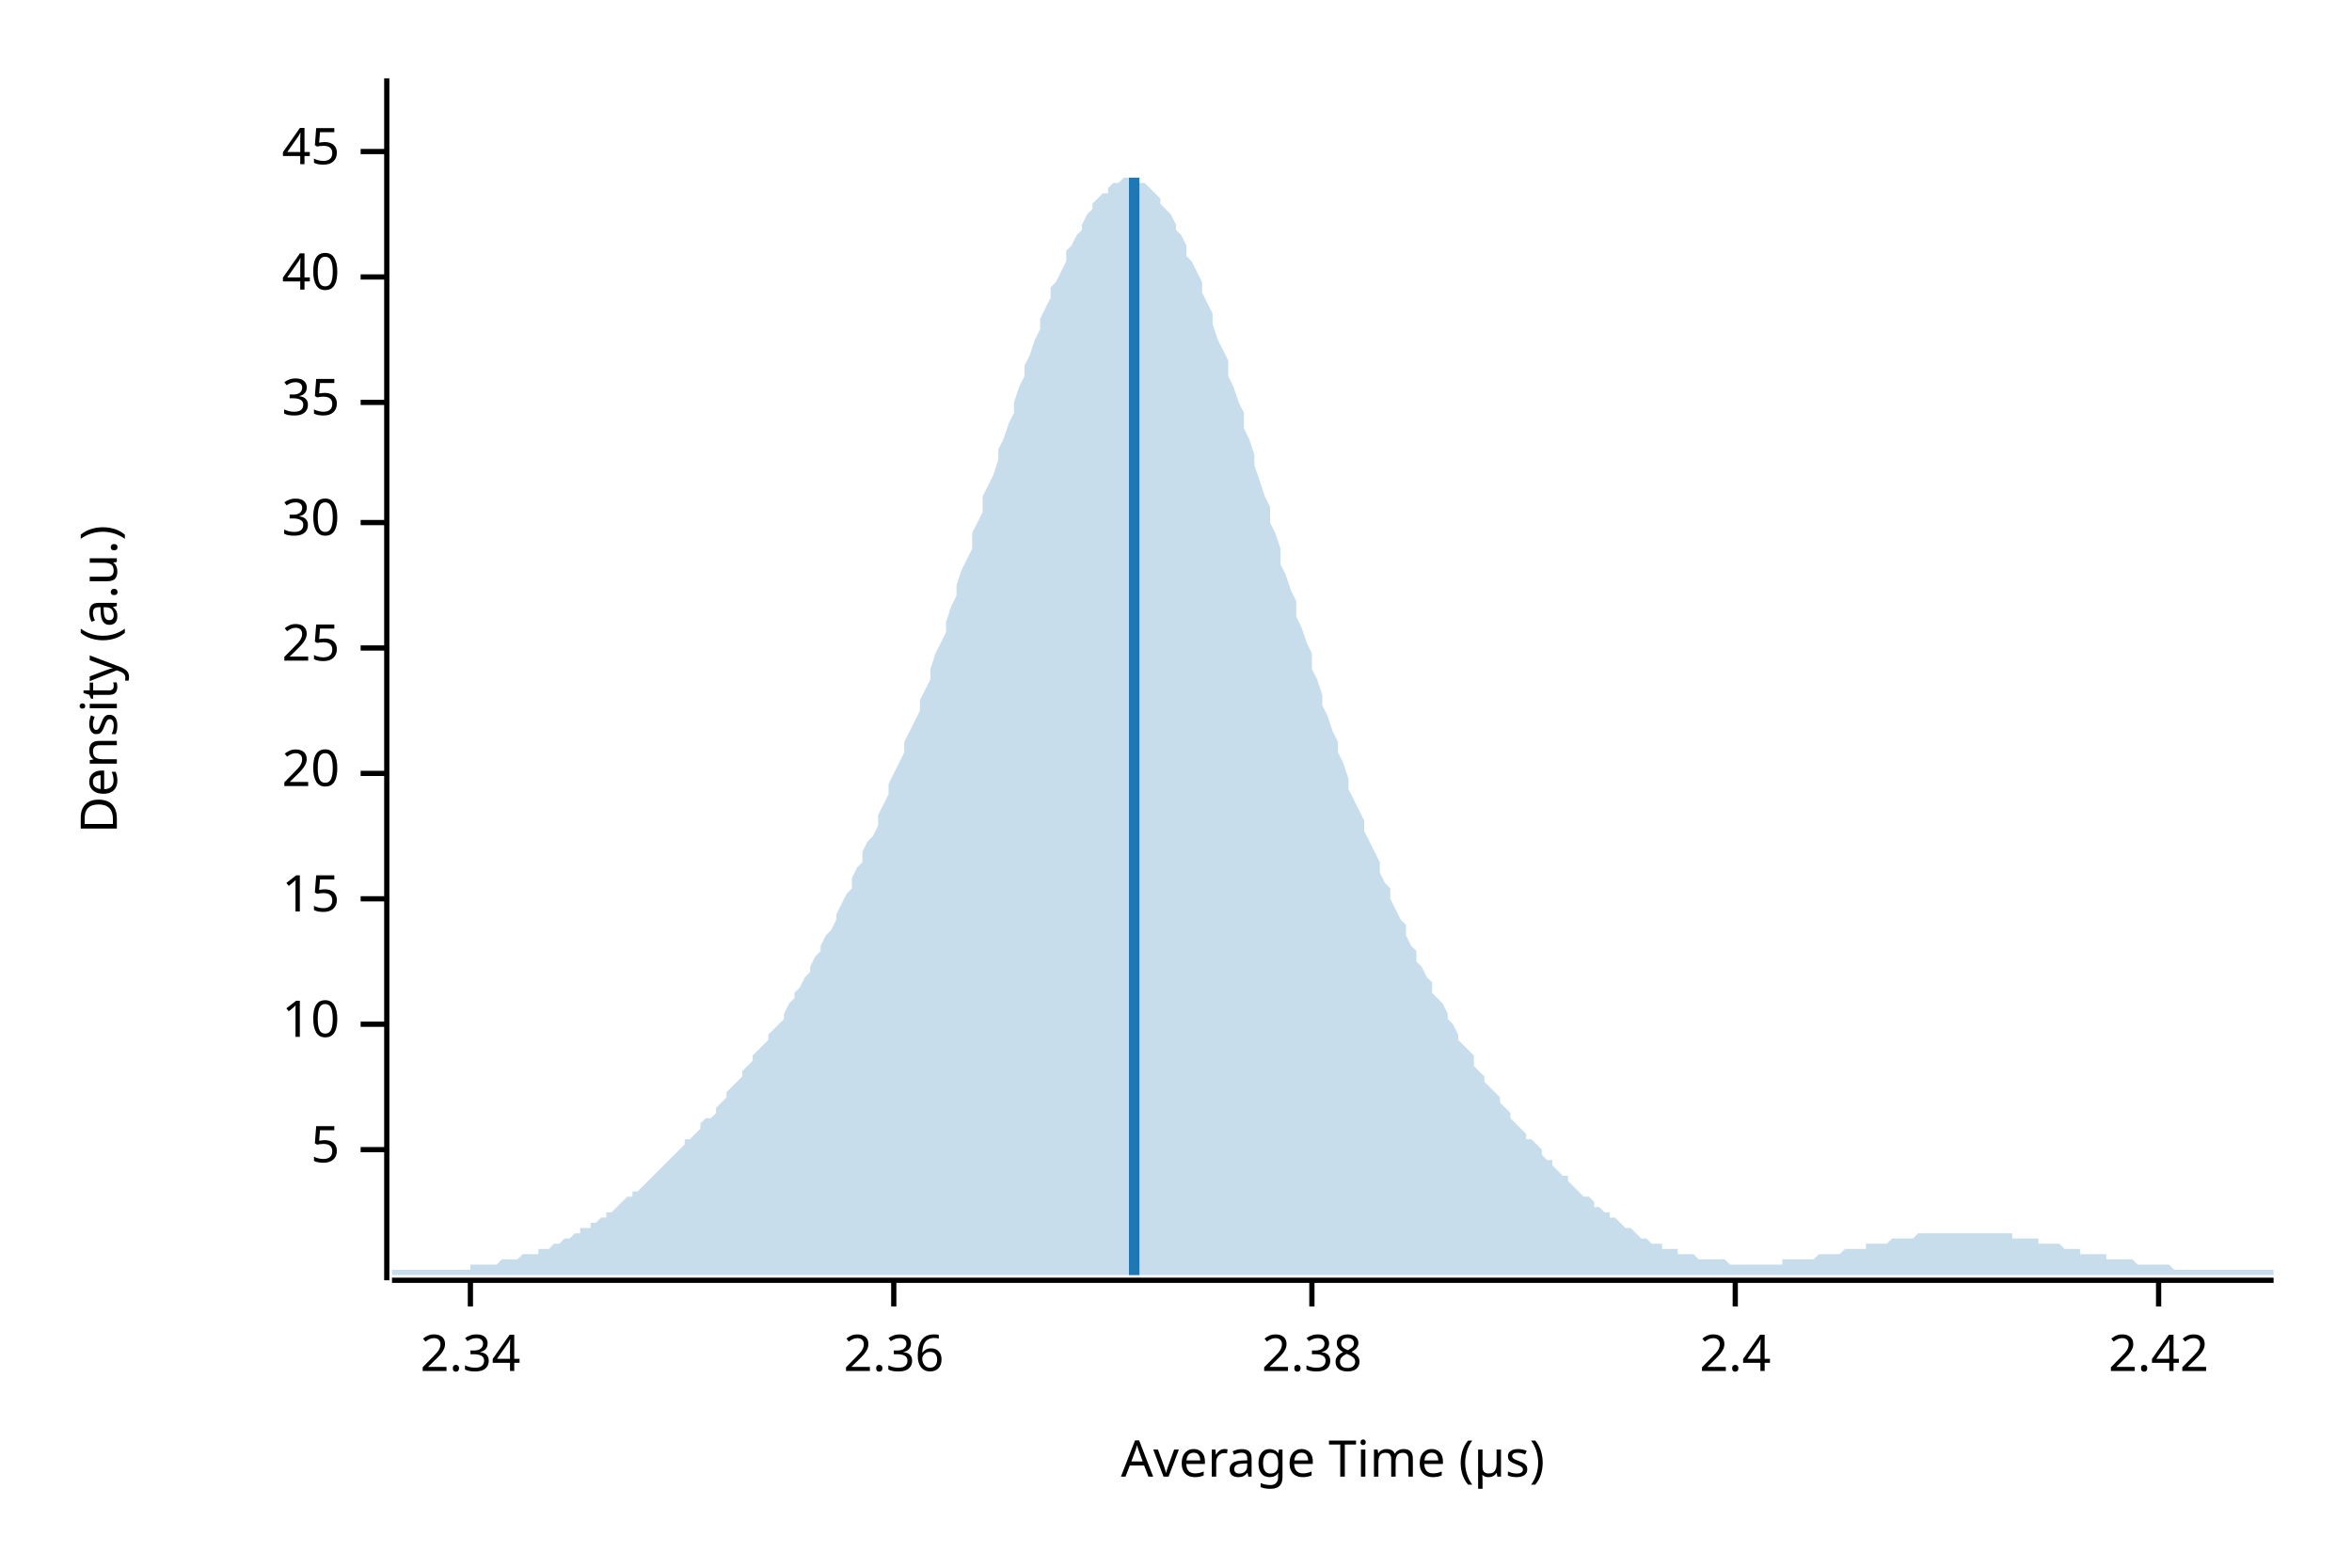
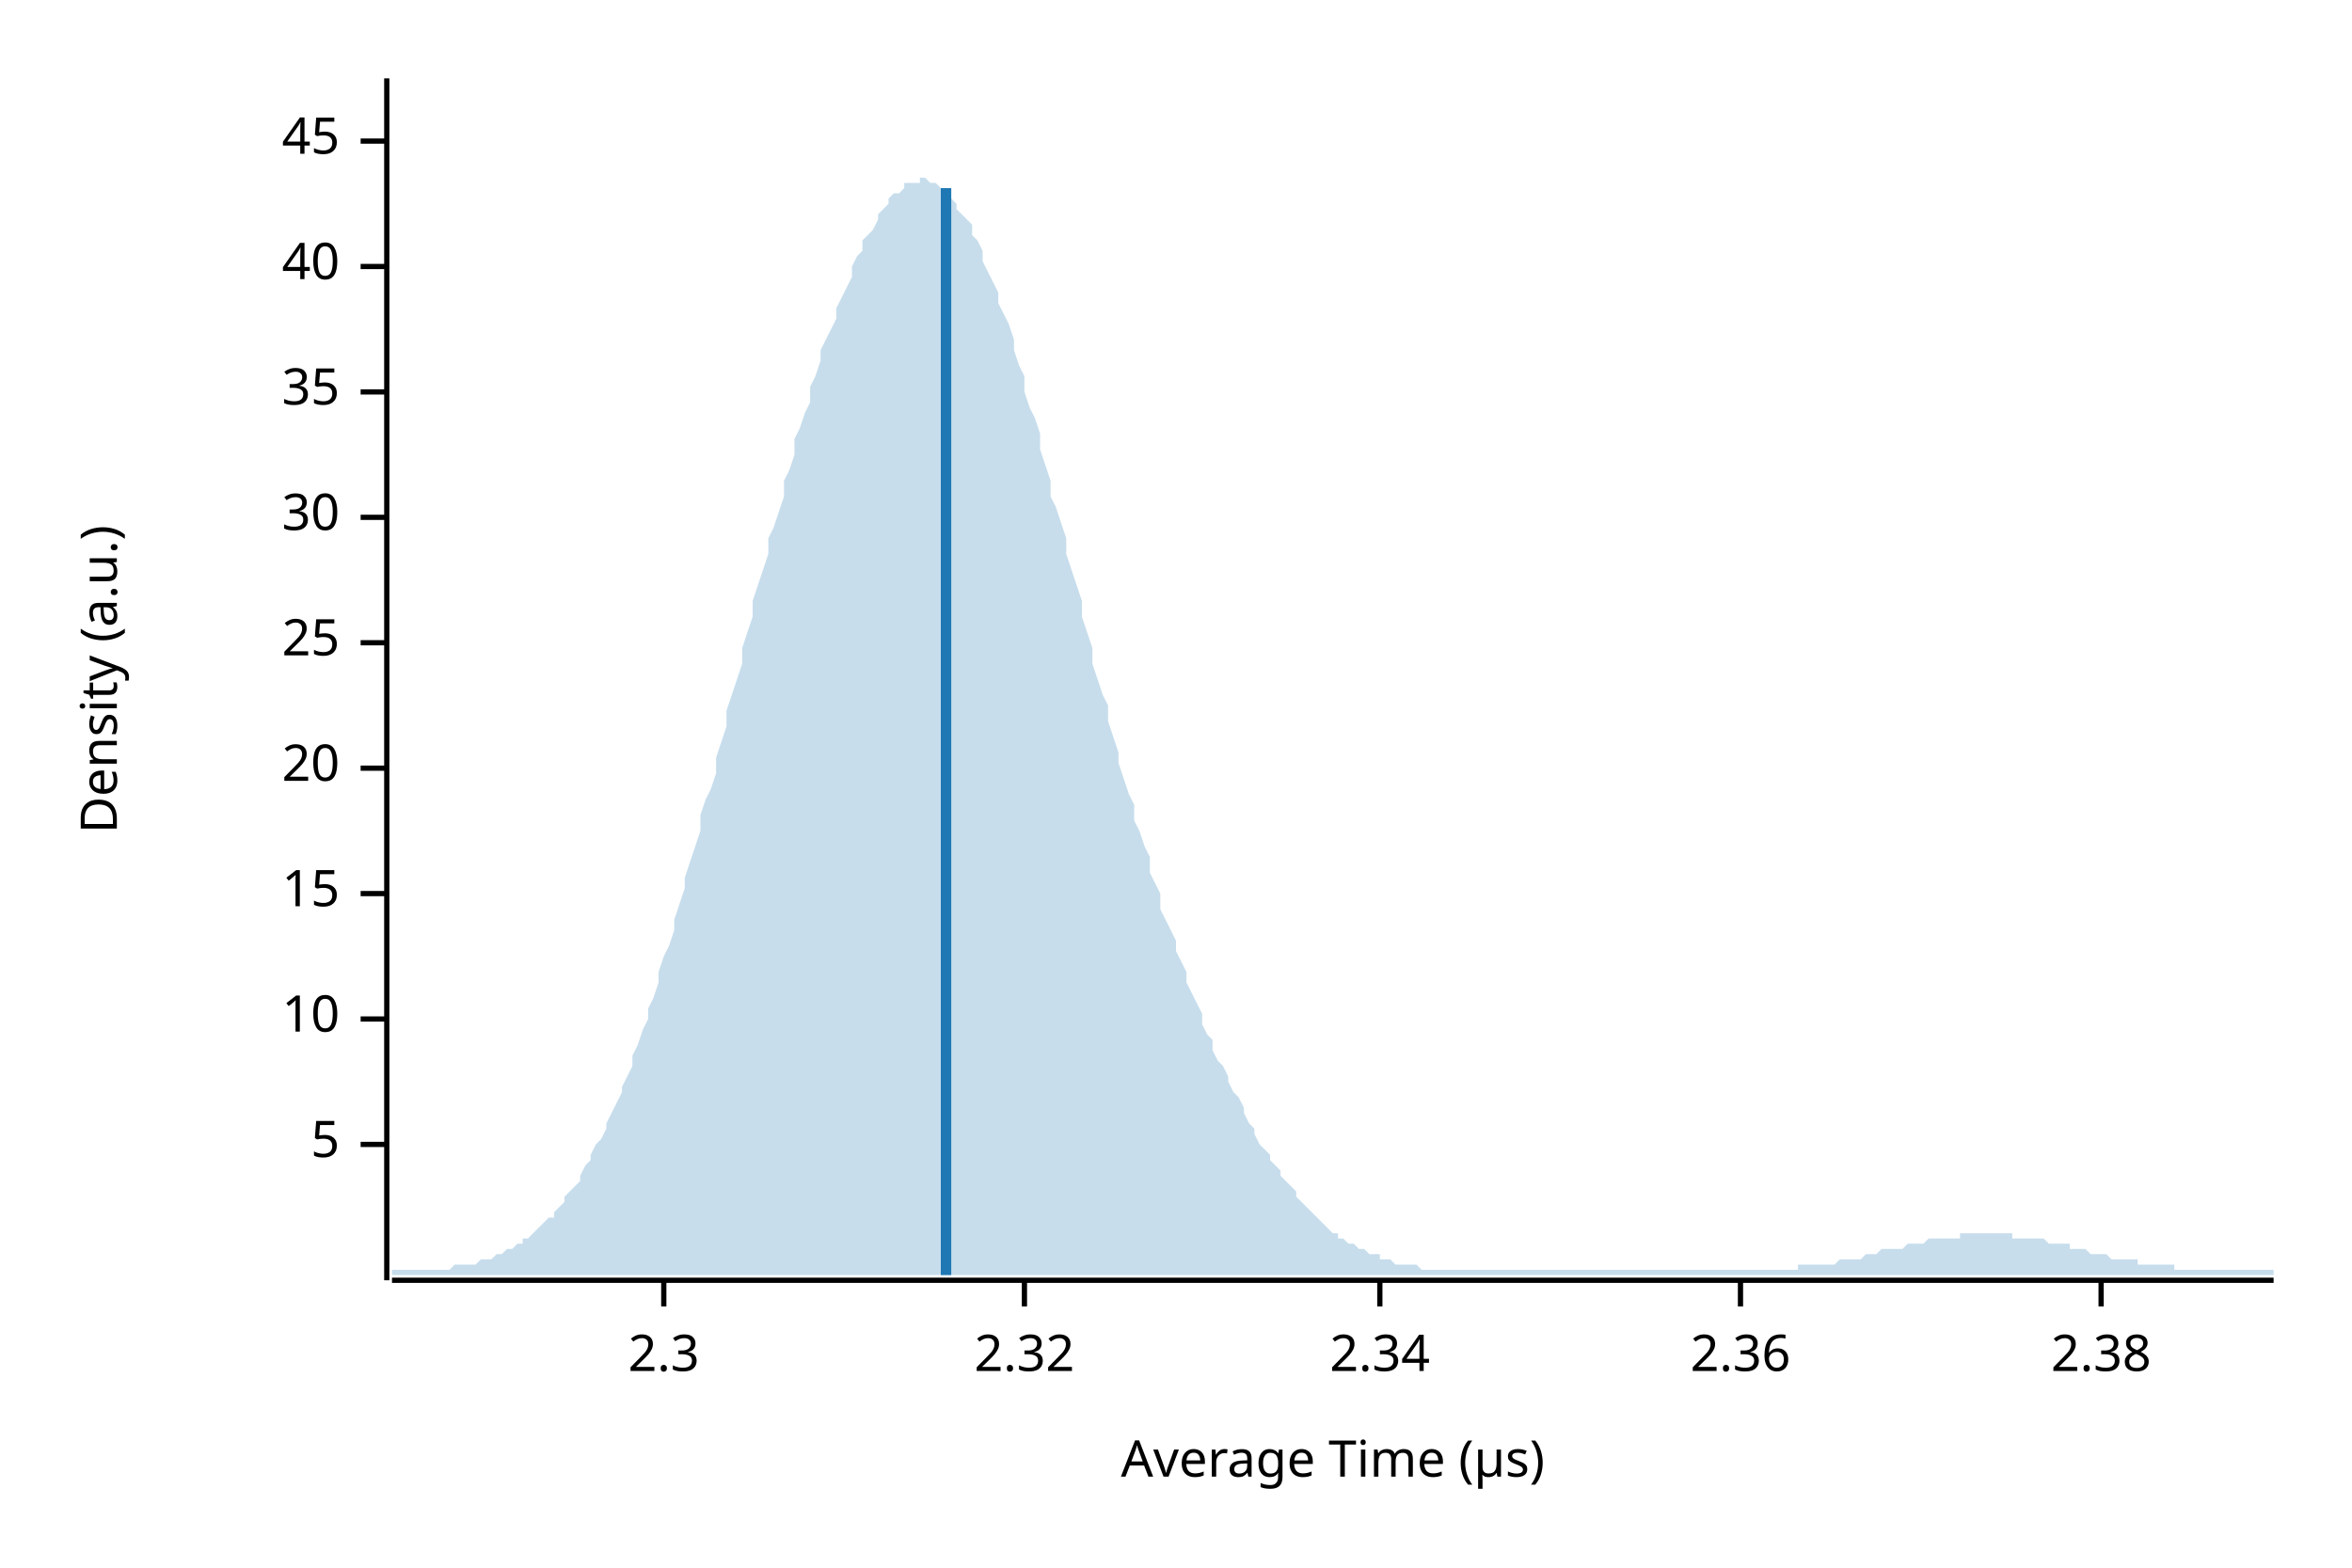
<svg xmlns="http://www.w3.org/2000/svg" width="450" height="300" viewBox="0 0 450 300">
  <text x="15" y="130" dy="0.76em" text-anchor="middle" font-family="sans-serif" font-size="9.677" opacity="1" fill="#000000" transform="rotate(270, 15, 130)">
Density (a.u.)
</text>
  <text x="255" y="285" dy="-0.5ex" text-anchor="middle" font-family="sans-serif" font-size="9.677" opacity="1" fill="#000000">
Average Time (µs)
</text>
  <polyline fill="none" opacity="1" stroke="#000000" stroke-width="1" points="74,15 74,245 " />
-   <text x="65" y="220" dy="0.5ex" text-anchor="end" font-family="sans-serif" font-size="9.677" opacity="1" fill="#000000">
+   <text x="65" y="219" dy="0.5ex" text-anchor="end" font-family="sans-serif" font-size="9.677" opacity="1" fill="#000000">
5
</text>
-   <polyline fill="none" opacity="1" stroke="#000000" stroke-width="1" points="69,220 74,220 " />
-   <text x="65" y="196" dy="0.5ex" text-anchor="end" font-family="sans-serif" font-size="9.677" opacity="1" fill="#000000">
+   <polyline fill="none" opacity="1" stroke="#000000" stroke-width="1" points="69,219 74,219 " />
+   <text x="65" y="195" dy="0.5ex" text-anchor="end" font-family="sans-serif" font-size="9.677" opacity="1" fill="#000000">
10
</text>
-   <polyline fill="none" opacity="1" stroke="#000000" stroke-width="1" points="69,196 74,196 " />
-   <text x="65" y="172" dy="0.5ex" text-anchor="end" font-family="sans-serif" font-size="9.677" opacity="1" fill="#000000">
+   <polyline fill="none" opacity="1" stroke="#000000" stroke-width="1" points="69,195 74,195 " />
+   <text x="65" y="171" dy="0.5ex" text-anchor="end" font-family="sans-serif" font-size="9.677" opacity="1" fill="#000000">
15
</text>
-   <polyline fill="none" opacity="1" stroke="#000000" stroke-width="1" points="69,172 74,172 " />
-   <text x="65" y="148" dy="0.5ex" text-anchor="end" font-family="sans-serif" font-size="9.677" opacity="1" fill="#000000">
+   <polyline fill="none" opacity="1" stroke="#000000" stroke-width="1" points="69,171 74,171 " />
+   <text x="65" y="147" dy="0.5ex" text-anchor="end" font-family="sans-serif" font-size="9.677" opacity="1" fill="#000000">
20
</text>
-   <polyline fill="none" opacity="1" stroke="#000000" stroke-width="1" points="69,148 74,148 " />
-   <text x="65" y="124" dy="0.5ex" text-anchor="end" font-family="sans-serif" font-size="9.677" opacity="1" fill="#000000">
+   <polyline fill="none" opacity="1" stroke="#000000" stroke-width="1" points="69,147 74,147 " />
+   <text x="65" y="123" dy="0.5ex" text-anchor="end" font-family="sans-serif" font-size="9.677" opacity="1" fill="#000000">
25
</text>
-   <polyline fill="none" opacity="1" stroke="#000000" stroke-width="1" points="69,124 74,124 " />
-   <text x="65" y="100" dy="0.5ex" text-anchor="end" font-family="sans-serif" font-size="9.677" opacity="1" fill="#000000">
+   <polyline fill="none" opacity="1" stroke="#000000" stroke-width="1" points="69,123 74,123 " />
+   <text x="65" y="99" dy="0.5ex" text-anchor="end" font-family="sans-serif" font-size="9.677" opacity="1" fill="#000000">
30
</text>
-   <polyline fill="none" opacity="1" stroke="#000000" stroke-width="1" points="69,100 74,100 " />
-   <text x="65" y="77" dy="0.5ex" text-anchor="end" font-family="sans-serif" font-size="9.677" opacity="1" fill="#000000">
+   <polyline fill="none" opacity="1" stroke="#000000" stroke-width="1" points="69,99 74,99 " />
+   <text x="65" y="75" dy="0.5ex" text-anchor="end" font-family="sans-serif" font-size="9.677" opacity="1" fill="#000000">
35
</text>
-   <polyline fill="none" opacity="1" stroke="#000000" stroke-width="1" points="69,77 74,77 " />
-   <text x="65" y="53" dy="0.5ex" text-anchor="end" font-family="sans-serif" font-size="9.677" opacity="1" fill="#000000">
+   <polyline fill="none" opacity="1" stroke="#000000" stroke-width="1" points="69,75 74,75 " />
+   <text x="65" y="51" dy="0.5ex" text-anchor="end" font-family="sans-serif" font-size="9.677" opacity="1" fill="#000000">
40
</text>
-   <polyline fill="none" opacity="1" stroke="#000000" stroke-width="1" points="69,53 74,53 " />
-   <text x="65" y="29" dy="0.5ex" text-anchor="end" font-family="sans-serif" font-size="9.677" opacity="1" fill="#000000">
+   <polyline fill="none" opacity="1" stroke="#000000" stroke-width="1" points="69,51 74,51 " />
+   <text x="65" y="27" dy="0.5ex" text-anchor="end" font-family="sans-serif" font-size="9.677" opacity="1" fill="#000000">
45
</text>
-   <polyline fill="none" opacity="1" stroke="#000000" stroke-width="1" points="69,29 74,29 " />
+   <polyline fill="none" opacity="1" stroke="#000000" stroke-width="1" points="69,27 74,27 " />
  <polyline fill="none" opacity="1" stroke="#000000" stroke-width="1" points="75,245 435,245 " />
-   <text x="90" y="255" dy="0.76em" text-anchor="middle" font-family="sans-serif" font-size="9.677" opacity="1" fill="#000000">
+   <text x="127" y="255" dy="0.76em" text-anchor="middle" font-family="sans-serif" font-size="9.677" opacity="1" fill="#000000">
+ 2.3
+ </text>
+   <polyline fill="none" opacity="1" stroke="#000000" stroke-width="1" points="127,245 127,250 " />
+   <text x="196" y="255" dy="0.76em" text-anchor="middle" font-family="sans-serif" font-size="9.677" opacity="1" fill="#000000">
+ 2.32
+ </text>
+   <polyline fill="none" opacity="1" stroke="#000000" stroke-width="1" points="196,245 196,250 " />
+   <text x="264" y="255" dy="0.76em" text-anchor="middle" font-family="sans-serif" font-size="9.677" opacity="1" fill="#000000">
2.34
</text>
-   <polyline fill="none" opacity="1" stroke="#000000" stroke-width="1" points="90,245 90,250 " />
-   <text x="171" y="255" dy="0.76em" text-anchor="middle" font-family="sans-serif" font-size="9.677" opacity="1" fill="#000000">
+   <polyline fill="none" opacity="1" stroke="#000000" stroke-width="1" points="264,245 264,250 " />
+   <text x="333" y="255" dy="0.76em" text-anchor="middle" font-family="sans-serif" font-size="9.677" opacity="1" fill="#000000">
2.36
</text>
-   <polyline fill="none" opacity="1" stroke="#000000" stroke-width="1" points="171,245 171,250 " />
-   <text x="251" y="255" dy="0.76em" text-anchor="middle" font-family="sans-serif" font-size="9.677" opacity="1" fill="#000000">
+   <polyline fill="none" opacity="1" stroke="#000000" stroke-width="1" points="333,245 333,250 " />
+   <text x="402" y="255" dy="0.76em" text-anchor="middle" font-family="sans-serif" font-size="9.677" opacity="1" fill="#000000">
2.38
</text>
-   <polyline fill="none" opacity="1" stroke="#000000" stroke-width="1" points="251,245 251,250 " />
-   <text x="332" y="255" dy="0.76em" text-anchor="middle" font-family="sans-serif" font-size="9.677" opacity="1" fill="#000000">
- 2.4
- </text>
-   <polyline fill="none" opacity="1" stroke="#000000" stroke-width="1" points="332,245 332,250 " />
-   <text x="413" y="255" dy="0.76em" text-anchor="middle" font-family="sans-serif" font-size="9.677" opacity="1" fill="#000000">
- 2.42
- </text>
-   <polyline fill="none" opacity="1" stroke="#000000" stroke-width="1" points="413,245 413,250 " />
-   <polygon opacity="0.25" fill="#1F78B4" points="75,243 75,243 76,243 77,243 77,243 78,243 79,243 80,243 80,243 81,243 82,243 82,243 83,243 84,243 85,243 85,243 86,243 87,243 87,243 88,243 89,243 90,243 90,242 91,242 92,242 93,242 93,242 94,242 95,242 95,242 96,241 97,241 98,241 98,241 99,241 100,240 100,240 101,240 102,240 103,240 103,239 104,239 105,239 106,238 106,238 107,238 108,237 108,237 109,237 110,236 111,236 111,235 112,235 113,235 113,234 114,234 115,233 116,233 116,232 117,232 118,231 119,230 119,230 120,229 121,229 121,228 122,228 123,227 124,226 124,226 125,225 126,224 126,224 127,223 128,222 129,221 129,221 130,220 131,219 131,218 132,218 133,217 134,216 134,215 135,214 136,214 137,213 137,212 138,211 139,210 139,209 140,208 141,207 142,206 142,205 143,204 144,203 144,202 145,201 146,200 147,199 147,198 148,197 149,196 150,195 150,194 151,192 152,191 152,190 153,189 154,187 155,186 155,185 156,183 157,182 157,181 158,179 159,178 160,176 160,175 161,173 162,171 163,170 163,168 164,166 165,165 165,163 166,161 167,160 168,158 168,156 169,154 170,152 170,150 171,148 172,146 173,144 173,142 174,140 175,138 176,136 176,134 177,132 178,130 178,128 179,125 180,123 181,121 181,119 182,116 183,114 183,112 184,109 185,107 186,105 186,102 187,100 188,98 188,95 189,93 190,91 191,88 191,86 192,84 193,81 194,79 194,77 195,74 196,72 196,70 197,68 198,65 199,63 199,61 200,59 201,57 201,55 202,54 203,52 204,50 204,48 205,47 206,45 207,44 207,43 208,41 209,40 209,39 210,38 211,37 212,37 212,36 213,35 214,35 214,35 215,34 216,34 217,34 217,35 218,35 219,35 220,36 220,36 221,37 222,38 222,39 223,40 224,41 225,43 225,44 226,45 227,47 227,49 228,50 229,52 230,54 230,56 231,58 232,60 232,62 233,65 234,67 235,69 235,72 236,74 237,77 238,79 238,82 239,84 240,87 240,89 241,92 242,95 243,97 243,100 244,102 245,105 245,108 246,110 247,113 248,115 248,118 249,120 250,123 251,125 251,128 252,130 253,133 253,135 254,137 255,140 256,142 256,144 257,146 258,149 258,151 259,153 260,155 261,157 261,159 262,161 263,163 264,165 264,167 265,169 266,170 266,172 267,174 268,176 269,177 269,179 270,181 271,182 271,184 272,185 273,187 274,188 274,190 275,191 276,192 277,194 277,195 278,196 279,198 279,199 280,200 281,201 282,202 282,204 283,205 284,206 284,207 285,208 286,209 287,210 287,211 288,212 289,213 289,214 290,215 291,216 292,217 292,218 293,218 294,219 295,220 295,221 296,222 297,222 297,223 298,224 299,225 300,225 300,226 301,227 302,228 302,228 303,229 304,229 305,230 305,231 306,231 307,232 308,232 308,233 309,233 310,234 310,234 311,235 312,235 313,236 313,236 314,237 315,237 315,237 316,238 317,238 318,238 318,239 319,239 320,239 321,239 321,240 322,240 323,240 323,240 324,240 325,241 326,241 326,241 327,241 328,241 328,241 329,241 330,241 331,242 331,242 332,242 333,242 333,242 334,242 335,242 336,242 336,242 337,242 338,242 339,242 339,242 340,242 341,242 341,241 342,241 343,241 344,241 344,241 345,241 346,241 346,241 347,241 348,240 349,240 349,240 350,240 351,240 352,240 352,240 353,239 354,239 354,239 355,239 356,239 357,239 357,238 358,238 359,238 359,238 360,238 361,238 362,237 362,237 363,237 364,237 365,237 365,237 366,237 367,236 367,236 368,236 369,236 370,236 370,236 371,236 372,236 372,236 373,236 374,236 375,236 375,236 376,236 377,236 378,236 378,236 379,236 380,236 380,236 381,236 382,236 383,236 383,236 384,236 385,236 385,237 386,237 387,237 388,237 388,237 389,237 390,237 390,238 391,238 392,238 393,238 393,238 394,238 395,239 396,239 396,239 397,239 398,239 398,240 399,240 400,240 401,240 401,240 402,240 403,240 403,241 404,241 405,241 406,241 406,241 407,241 408,241 409,242 409,242 410,242 411,242 411,242 412,242 413,242 414,242 414,242 415,242 416,243 416,243 417,243 418,243 419,243 419,243 420,243 421,243 422,243 422,243 423,243 424,243 424,243 425,243 426,243 427,243 427,243 428,243 429,243 429,243 430,243 431,243 432,243 432,243 433,243 434,243 435,243 435,244 75,244 " />
-   <polyline fill="none" opacity="1" stroke="#1F78B4" stroke-width="2" points="217,244 217,34 " />
+   <polyline fill="none" opacity="1" stroke="#000000" stroke-width="1" points="402,245 402,250 " />
+   <polygon opacity="0.25" fill="#1F78B4" points="75,243 75,243 76,243 77,243 77,243 78,243 79,243 80,243 80,243 81,243 82,243 82,243 83,243 84,243 85,243 85,243 86,243 87,242 87,242 88,242 89,242 90,242 90,242 91,242 92,241 93,241 93,241 94,241 95,240 95,240 96,240 97,239 98,239 98,239 99,238 100,238 100,237 101,237 102,236 103,235 103,235 104,234 105,233 106,233 106,232 107,231 108,230 108,229 109,228 110,227 111,226 111,225 112,223 113,222 113,221 114,219 115,218 116,216 116,215 117,213 118,211 119,209 119,208 120,206 121,204 121,202 122,200 123,197 124,195 124,193 125,191 126,188 126,186 127,183 128,181 129,178 129,176 130,173 131,170 131,168 132,165 133,162 134,159 134,156 135,153 136,151 137,148 137,145 138,142 139,139 139,136 140,133 141,130 142,127 142,124 143,121 144,118 144,115 145,112 146,109 147,106 147,103 148,101 149,98 150,95 150,92 151,90 152,87 152,84 153,82 154,79 155,77 155,74 156,72 157,69 157,67 158,65 159,63 160,61 160,59 161,57 162,55 163,53 163,51 164,49 165,48 165,46 166,45 167,44 168,42 168,41 169,40 170,39 170,38 171,37 172,37 173,36 173,35 174,35 175,35 176,35 176,34 177,34 178,35 178,35 179,35 180,36 181,36 181,37 182,38 183,39 183,40 184,41 185,42 186,43 186,45 187,46 188,48 188,50 189,52 190,54 191,56 191,58 192,60 193,62 194,65 194,67 195,70 196,72 196,75 197,78 198,80 199,83 199,86 200,89 201,92 201,95 202,97 203,100 204,103 204,106 205,109 206,112 207,115 207,118 208,121 209,124 209,127 210,130 211,133 212,135 212,138 213,141 214,144 214,146 215,149 216,152 217,154 217,157 218,159 219,162 220,164 220,167 221,169 222,171 222,174 223,176 224,178 225,180 225,182 226,184 227,186 227,188 228,190 229,192 230,194 230,196 231,198 232,199 232,201 233,203 234,204 235,206 235,207 236,209 237,210 238,212 238,213 239,215 240,216 240,217 241,219 242,220 243,221 243,222 244,223 245,224 245,225 246,226 247,227 248,228 248,229 249,230 250,231 251,232 251,232 252,233 253,234 253,234 254,235 255,236 256,236 256,237 257,237 258,238 258,238 259,238 260,239 261,239 261,239 262,240 263,240 264,240 264,241 265,241 266,241 266,241 267,242 268,242 269,242 269,242 270,242 271,242 271,242 272,243 273,243 274,243 274,243 275,243 276,243 277,243 277,243 278,243 279,243 279,243 280,243 281,243 282,243 282,243 283,243 284,243 284,243 285,243 286,243 287,243 287,243 288,243 289,243 289,243 290,243 291,243 292,243 292,243 293,243 294,243 295,243 295,243 296,243 297,243 297,243 298,243 299,243 300,243 300,243 301,243 302,243 302,243 303,243 304,243 305,243 305,243 306,243 307,243 308,243 308,243 309,243 310,243 310,243 311,243 312,243 313,243 313,243 314,243 315,243 315,243 316,243 317,243 318,243 318,243 319,243 320,243 321,243 321,243 322,243 323,243 323,243 324,243 325,243 326,243 326,243 327,243 328,243 328,243 329,243 330,243 331,243 331,243 332,243 333,243 333,243 334,243 335,243 336,243 336,243 337,243 338,243 339,243 339,243 340,243 341,243 341,243 342,243 343,243 344,243 344,242 345,242 346,242 346,242 347,242 348,242 349,242 349,242 350,242 351,242 352,241 352,241 353,241 354,241 354,241 355,241 356,241 357,240 357,240 358,240 359,240 359,240 360,239 361,239 362,239 362,239 363,239 364,239 365,238 365,238 366,238 367,238 367,238 368,238 369,237 370,237 370,237 371,237 372,237 372,237 373,237 374,237 375,237 375,236 376,236 377,236 378,236 378,236 379,236 380,236 380,236 381,236 382,236 383,236 383,236 384,236 385,236 385,237 386,237 387,237 388,237 388,237 389,237 390,237 390,237 391,237 392,238 393,238 393,238 394,238 395,238 396,238 396,239 397,239 398,239 398,239 399,239 400,240 401,240 401,240 402,240 403,240 403,240 404,241 405,241 406,241 406,241 407,241 408,241 409,241 409,242 410,242 411,242 411,242 412,242 413,242 414,242 414,242 415,242 416,242 416,243 417,243 418,243 419,243 419,243 420,243 421,243 422,243 422,243 423,243 424,243 424,243 425,243 426,243 427,243 427,243 428,243 429,243 429,243 430,243 431,243 432,243 432,243 433,243 434,243 435,243 435,244 75,244 " />
+   <polyline fill="none" opacity="1" stroke="#1F78B4" stroke-width="2" points="181,244 181,36 " />
</svg>
